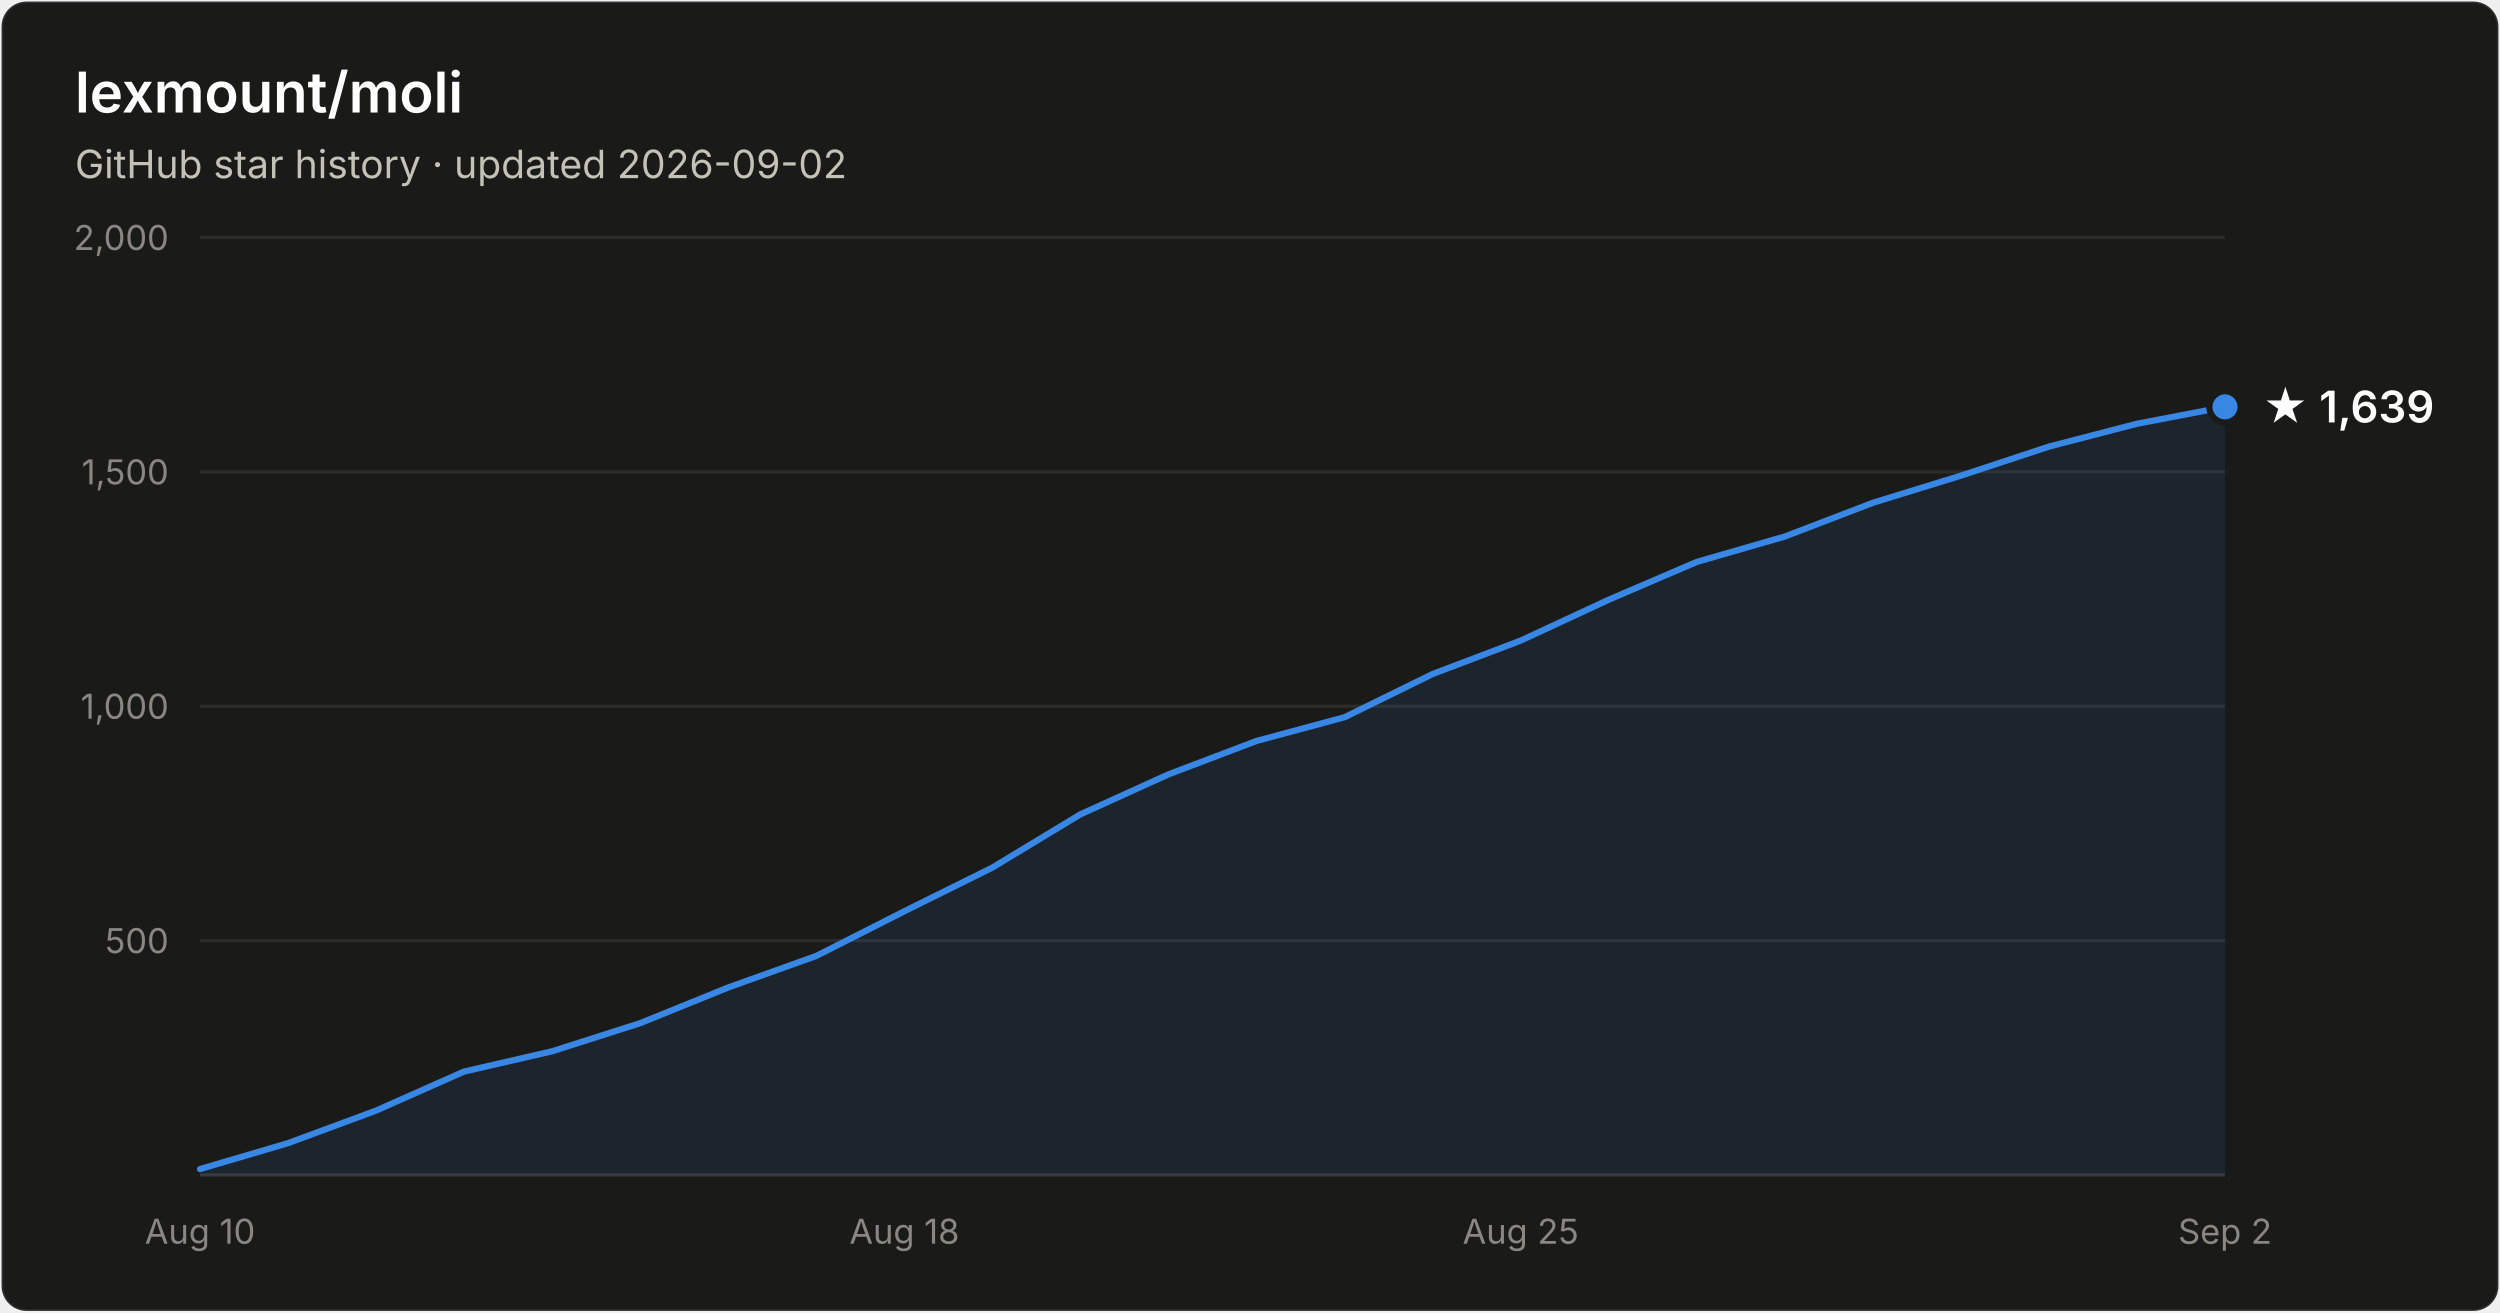
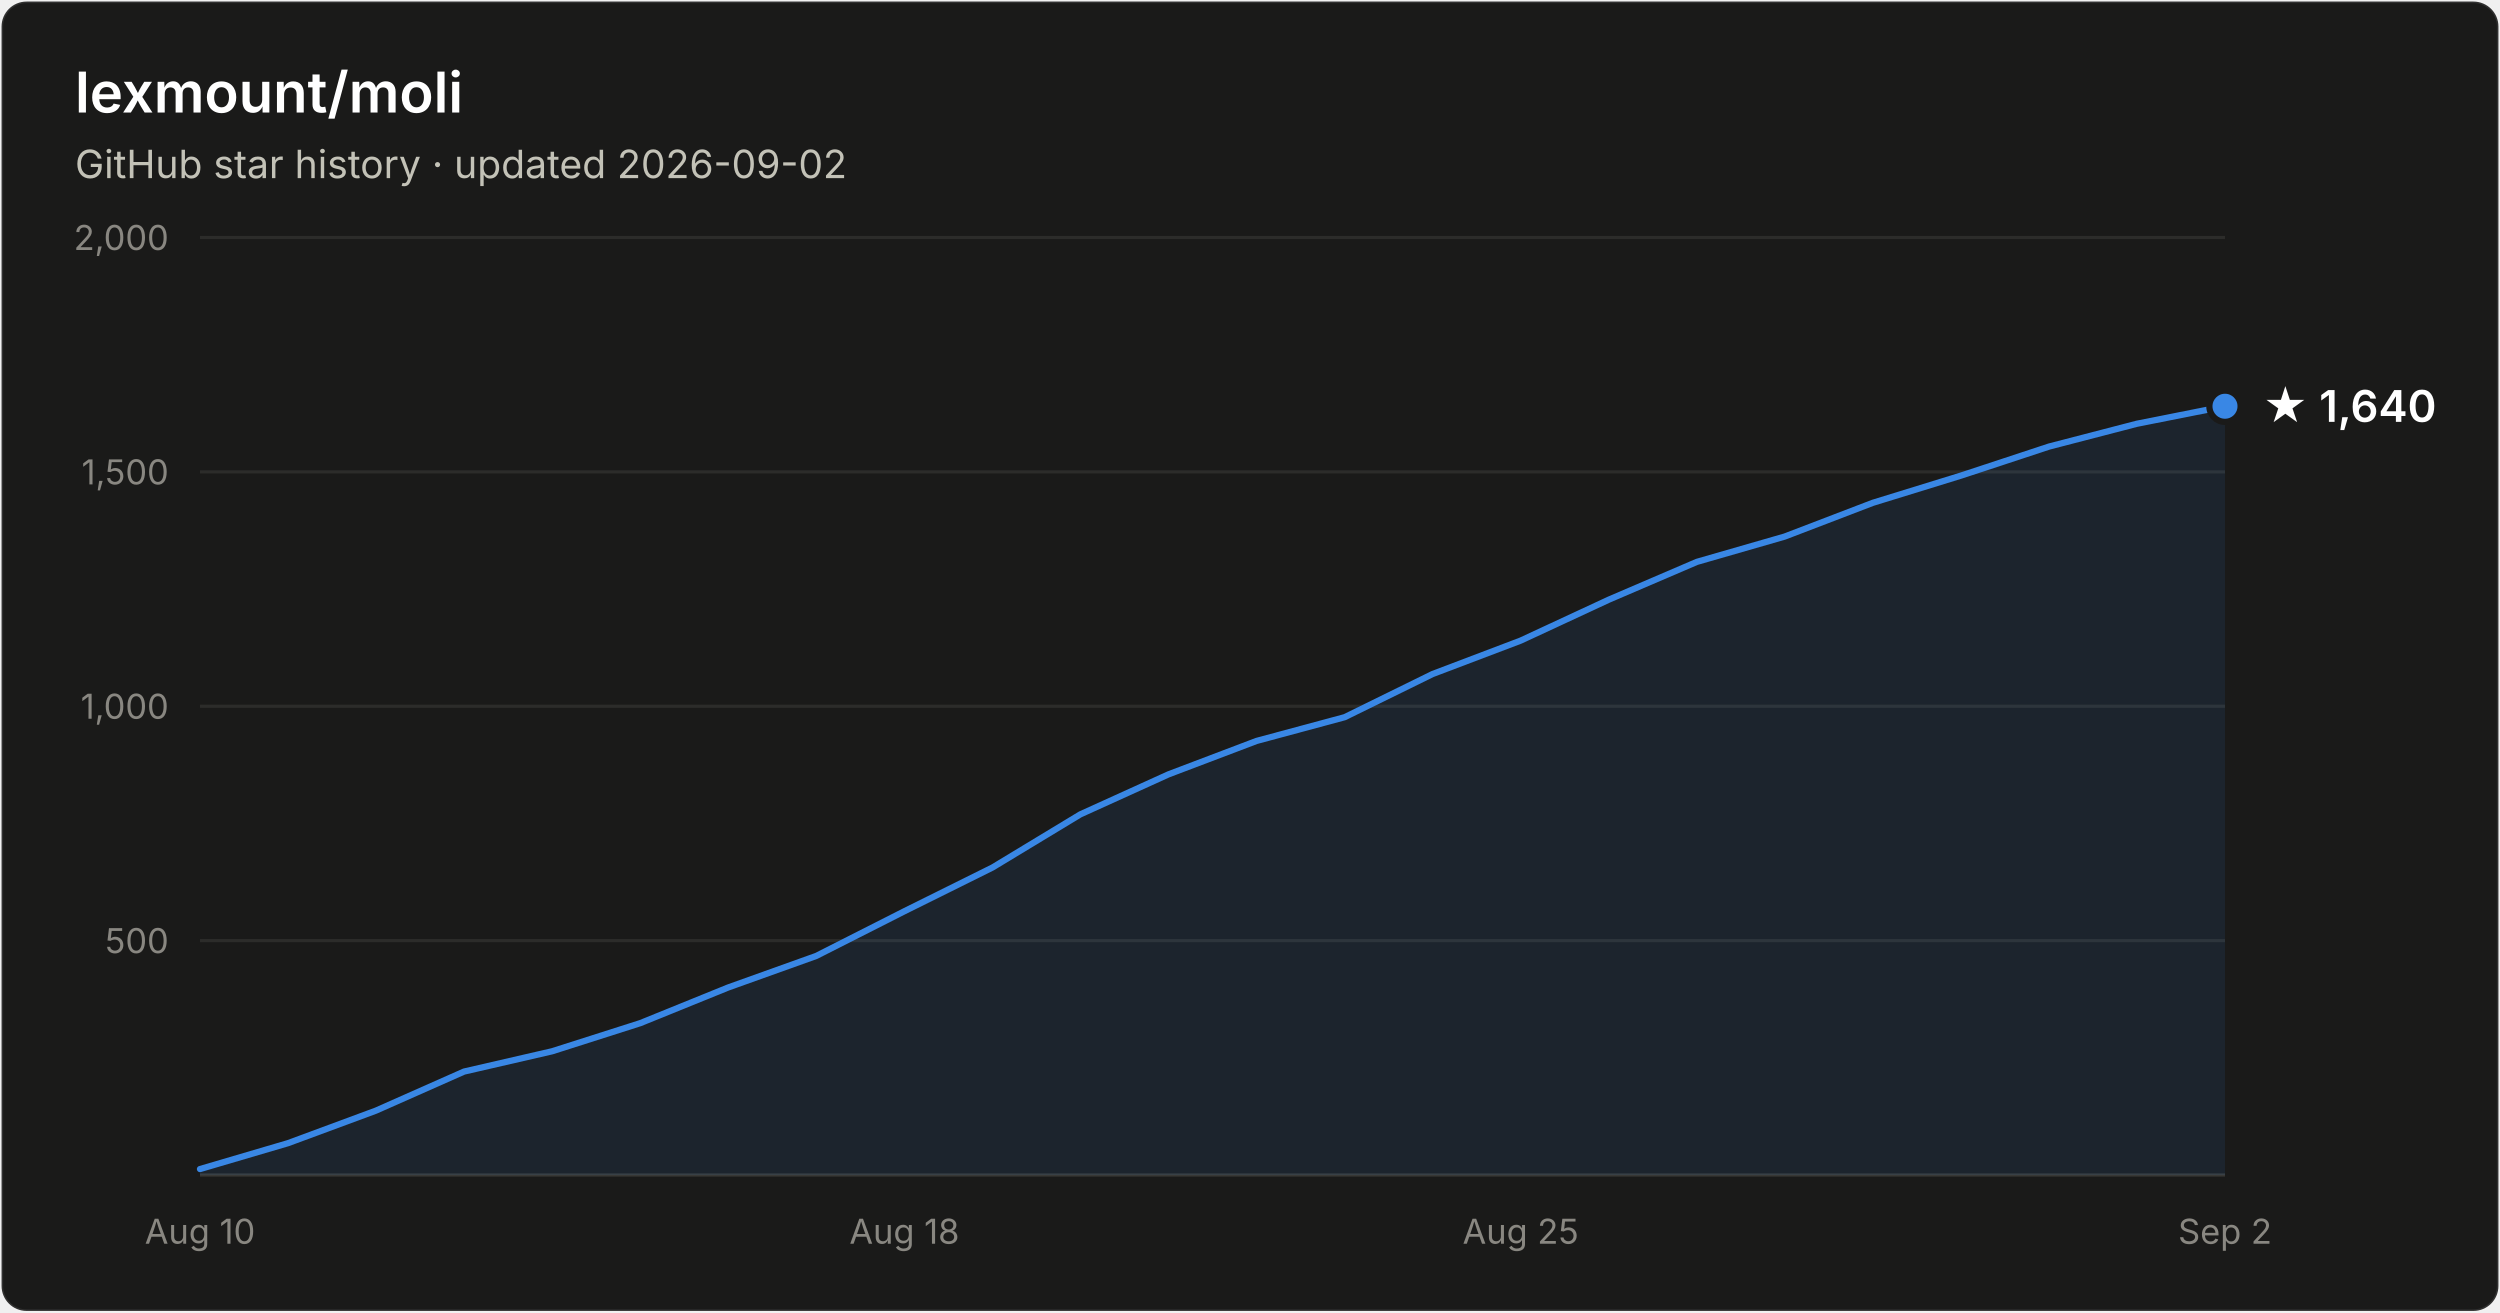
- <svg xmlns="http://www.w3.org/2000/svg" width="800" height="420" viewBox="0 0 800 420" font-family="system-ui, -apple-system, Segoe UI, sans-serif" role="img" aria-label="Star history of lexmount/moli: 1,639 stars as of 2026-09-02">
+ <svg xmlns="http://www.w3.org/2000/svg" width="800" height="420" viewBox="0 0 800 420" font-family="system-ui, -apple-system, Segoe UI, sans-serif" role="img" aria-label="Star history of lexmount/moli: 1,640 stars as of 2026-09-02">
  <rect x="0.5" y="0.5" width="799" height="419" rx="8" fill="#1a1a19" stroke="rgba(255,255,255,0.10)" />
  <text x="24" y="36" fill="#ffffff" font-size="18" font-weight="600">lexmount/moli</text>
  <text x="24" y="57" fill="#c3c2b7" font-size="12.5">GitHub star history · updated 2026-09-02</text>
  <line x1="64" y1="301.0" x2="712" y2="301.0" stroke="#2c2c2a" stroke-width="1" />
  <text x="54" y="305.0" text-anchor="end" fill="#898781" font-size="11" style="font-variant-numeric:tabular-nums">500</text>
  <line x1="64" y1="226.0" x2="712" y2="226.0" stroke="#2c2c2a" stroke-width="1" />
  <text x="54" y="230.0" text-anchor="end" fill="#898781" font-size="11" style="font-variant-numeric:tabular-nums">1,000</text>
  <line x1="64" y1="151.0" x2="712" y2="151.0" stroke="#2c2c2a" stroke-width="1" />
  <text x="54" y="155.0" text-anchor="end" fill="#898781" font-size="11" style="font-variant-numeric:tabular-nums">1,500</text>
  <line x1="64" y1="76.0" x2="712" y2="76.0" stroke="#2c2c2a" stroke-width="1" />
  <text x="54" y="80.0" text-anchor="end" fill="#898781" font-size="11" style="font-variant-numeric:tabular-nums">2,000</text>
  <line x1="64" y1="376" x2="712" y2="376" stroke="#383835" stroke-width="1" />
  <text x="64.0" y="398" text-anchor="middle" fill="#898781" font-size="11" style="font-variant-numeric:tabular-nums">Aug 10</text>
  <text x="289.4" y="398" text-anchor="middle" fill="#898781" font-size="11" style="font-variant-numeric:tabular-nums">Aug 18</text>
  <text x="486.6" y="398" text-anchor="middle" fill="#898781" font-size="11" style="font-variant-numeric:tabular-nums">Aug 25</text>
  <text x="712.0" y="398" text-anchor="middle" fill="#898781" font-size="11" style="font-variant-numeric:tabular-nums">Sep 2</text>
-   <path d="M64.0 374.1 L92.2 365.8 L120.3 355.4 L148.5 342.9 L176.7 336.4 L204.9 327.4 L233.0 316.0 L261.2 305.9 L289.4 291.6 L317.6 277.6 L345.7 260.6 L373.9 247.8 L402.1 237.1 L430.3 229.5 L458.4 215.7 L486.6 205.0 L514.8 191.9 L543.0 179.8 L571.1 171.7 L599.3 160.9 L627.5 152.2 L655.7 142.9 L683.8 135.6 L712.0 130.2 L712.0 376 L64.0 376 Z" fill="#3987e5" fill-opacity="0.1" />
-   <path d="M64.0 374.1 L92.2 365.8 L120.3 355.4 L148.5 342.9 L176.7 336.4 L204.9 327.4 L233.0 316.0 L261.2 305.9 L289.4 291.6 L317.6 277.6 L345.7 260.6 L373.9 247.8 L402.1 237.1 L430.3 229.5 L458.4 215.7 L486.6 205.0 L514.8 191.9 L543.0 179.8 L571.1 171.7 L599.3 160.9 L627.5 152.2 L655.7 142.9 L683.8 135.6 L712.0 130.2" fill="none" stroke="#3987e5" stroke-width="2" stroke-linejoin="round" stroke-linecap="round" />
-   <circle cx="712.0" cy="130.2" r="5" fill="#3987e5" stroke="#1a1a19" stroke-width="2" />
-   <text x="724.0" y="135.2" fill="#ffffff" font-size="14" font-weight="600">★ 1,639</text>
+   <path d="M64.0 374.1 L92.2 365.8 L120.3 355.4 L148.5 342.9 L176.7 336.4 L204.9 327.4 L233.0 316.0 L261.2 305.9 L289.4 291.6 L317.6 277.6 L345.7 260.6 L373.9 247.8 L402.1 237.1 L430.3 229.5 L458.4 215.7 L486.6 205.0 L514.8 191.9 L543.0 179.8 L571.1 171.7 L599.3 160.9 L627.5 152.2 L655.7 142.9 L683.8 135.6 L712.0 130.0 L712.0 376 L64.0 376 Z" fill="#3987e5" fill-opacity="0.1" />
+   <path d="M64.0 374.1 L92.2 365.8 L120.3 355.4 L148.5 342.9 L176.7 336.4 L204.9 327.4 L233.0 316.0 L261.2 305.9 L289.4 291.6 L317.6 277.6 L345.7 260.6 L373.9 247.8 L402.1 237.1 L430.3 229.5 L458.4 215.7 L486.6 205.0 L514.8 191.9 L543.0 179.8 L571.1 171.7 L599.3 160.9 L627.5 152.2 L655.7 142.9 L683.8 135.6 L712.0 130.0" fill="none" stroke="#3987e5" stroke-width="2" stroke-linejoin="round" stroke-linecap="round" />
+   <circle cx="712.0" cy="130.0" r="5" fill="#3987e5" stroke="#1a1a19" stroke-width="2" />
+   <text x="724.0" y="135.0" fill="#ffffff" font-size="14" font-weight="600">★ 1,640</text>
</svg>
